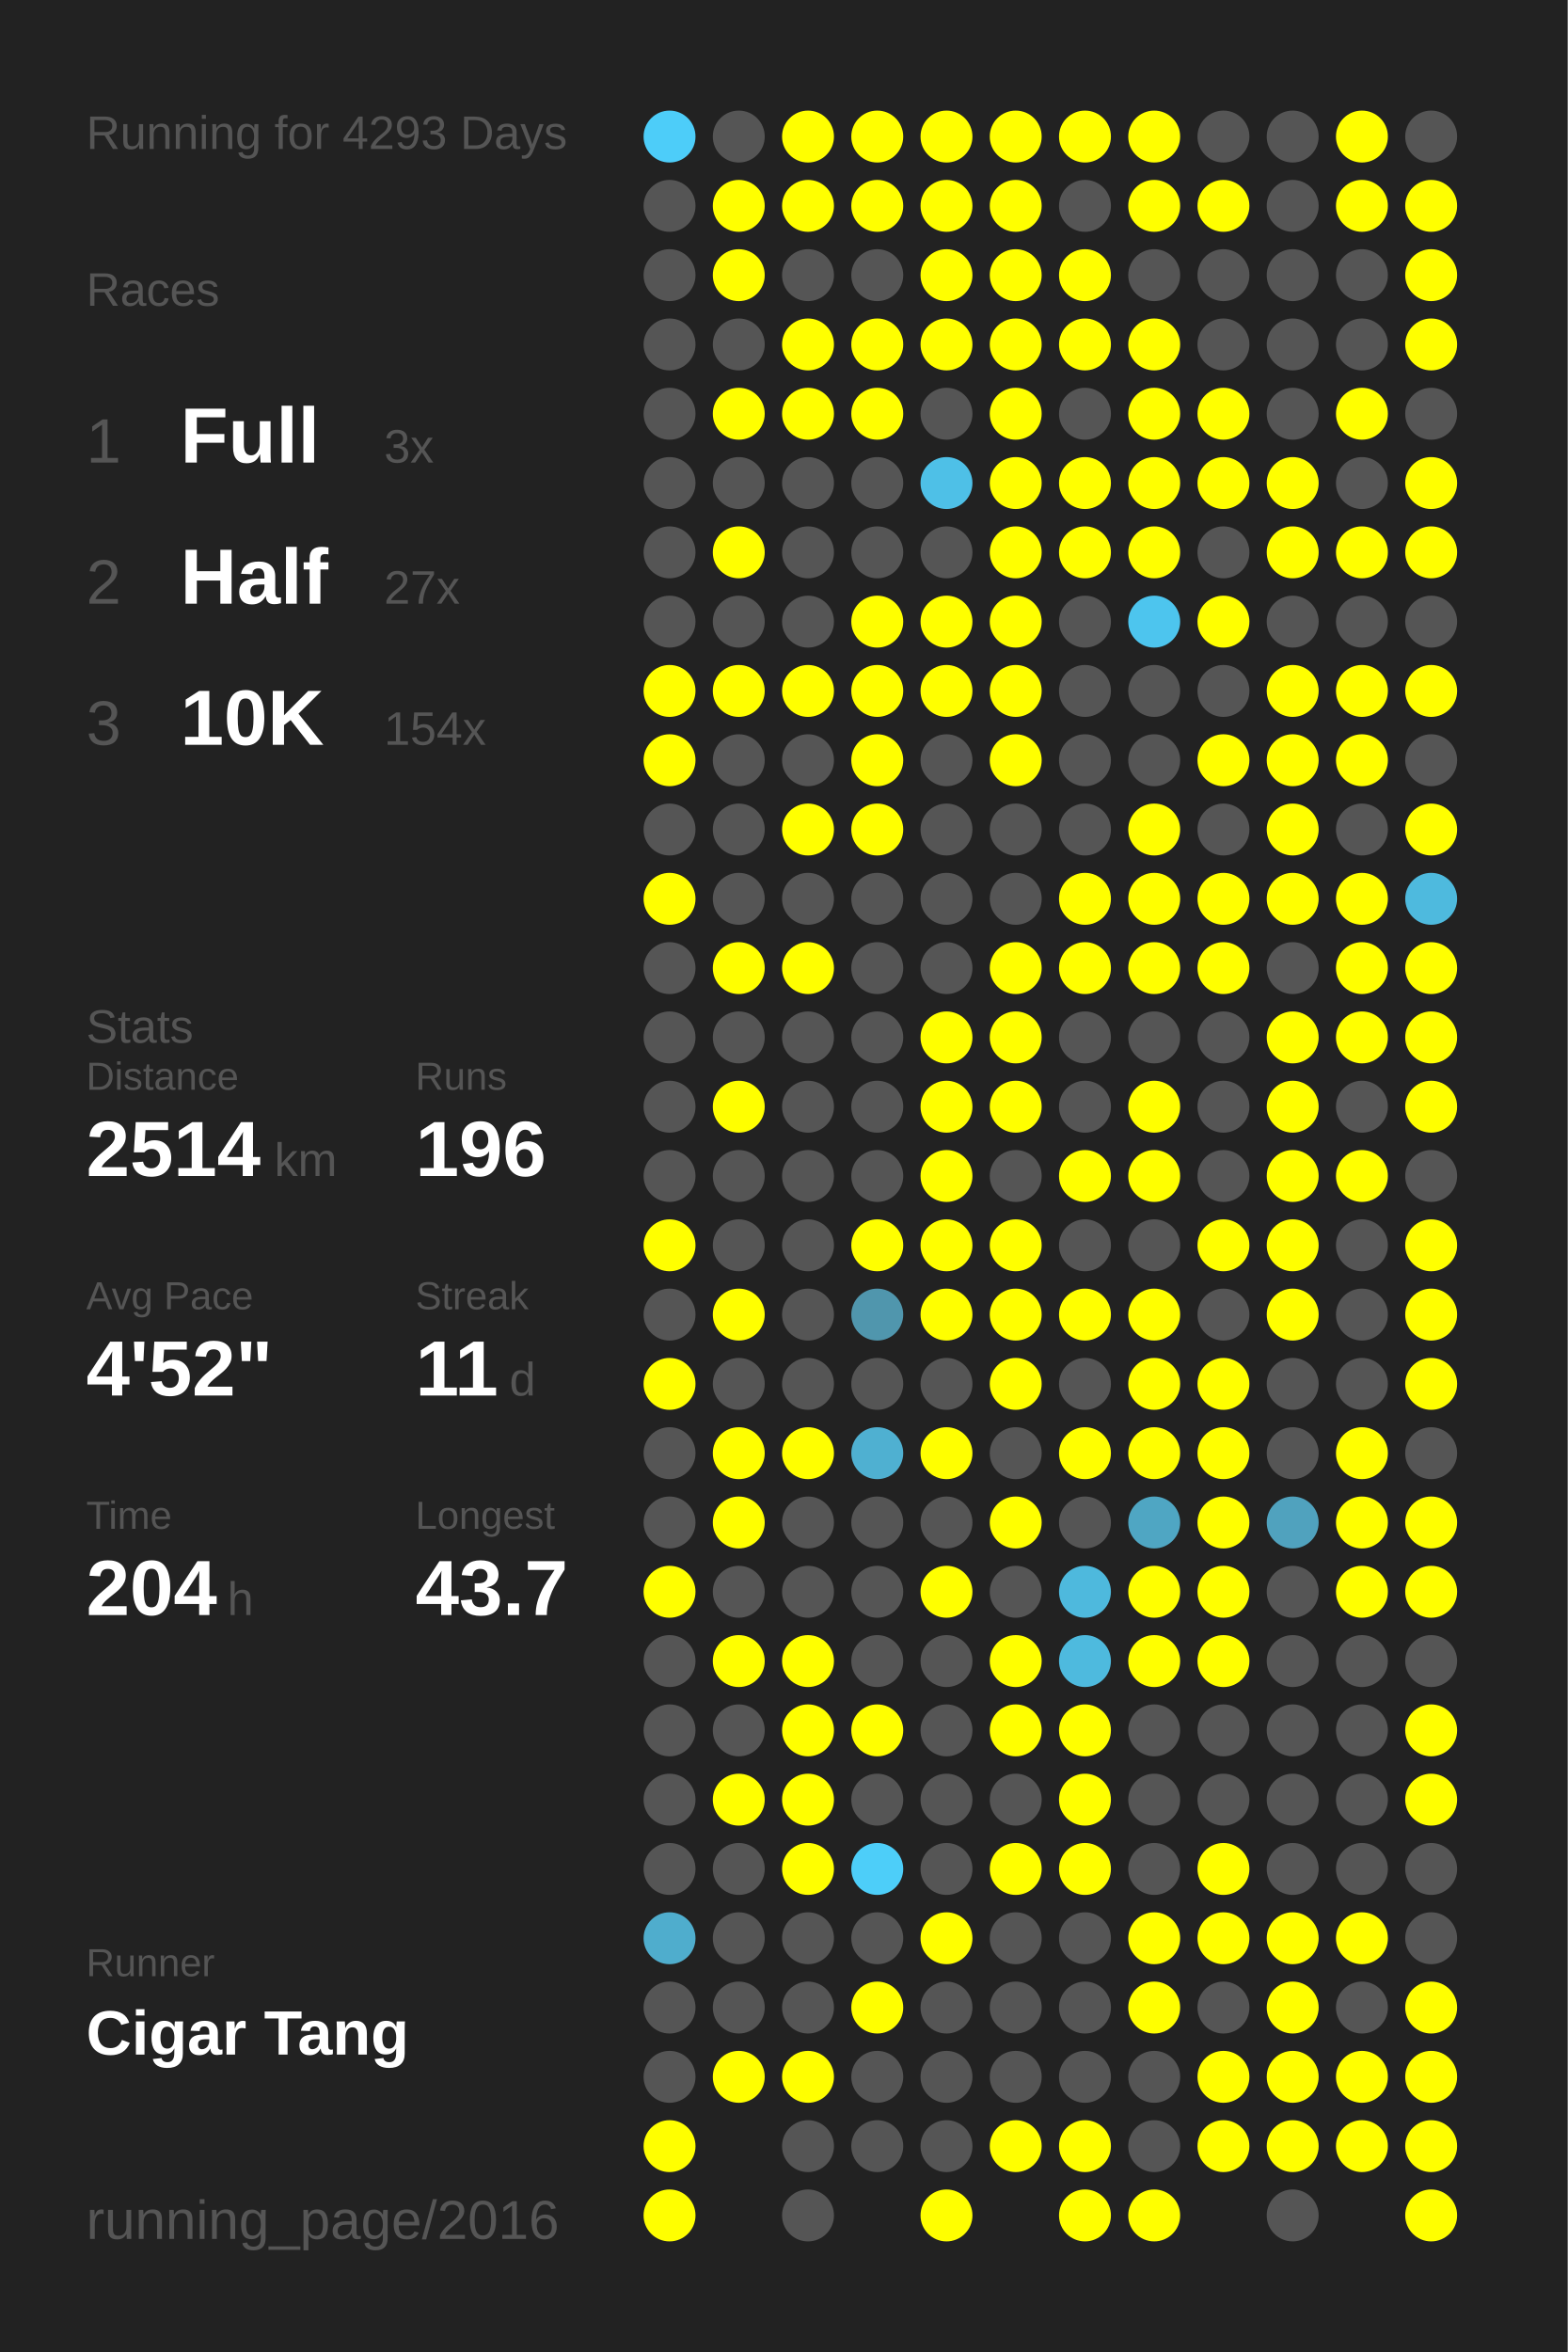
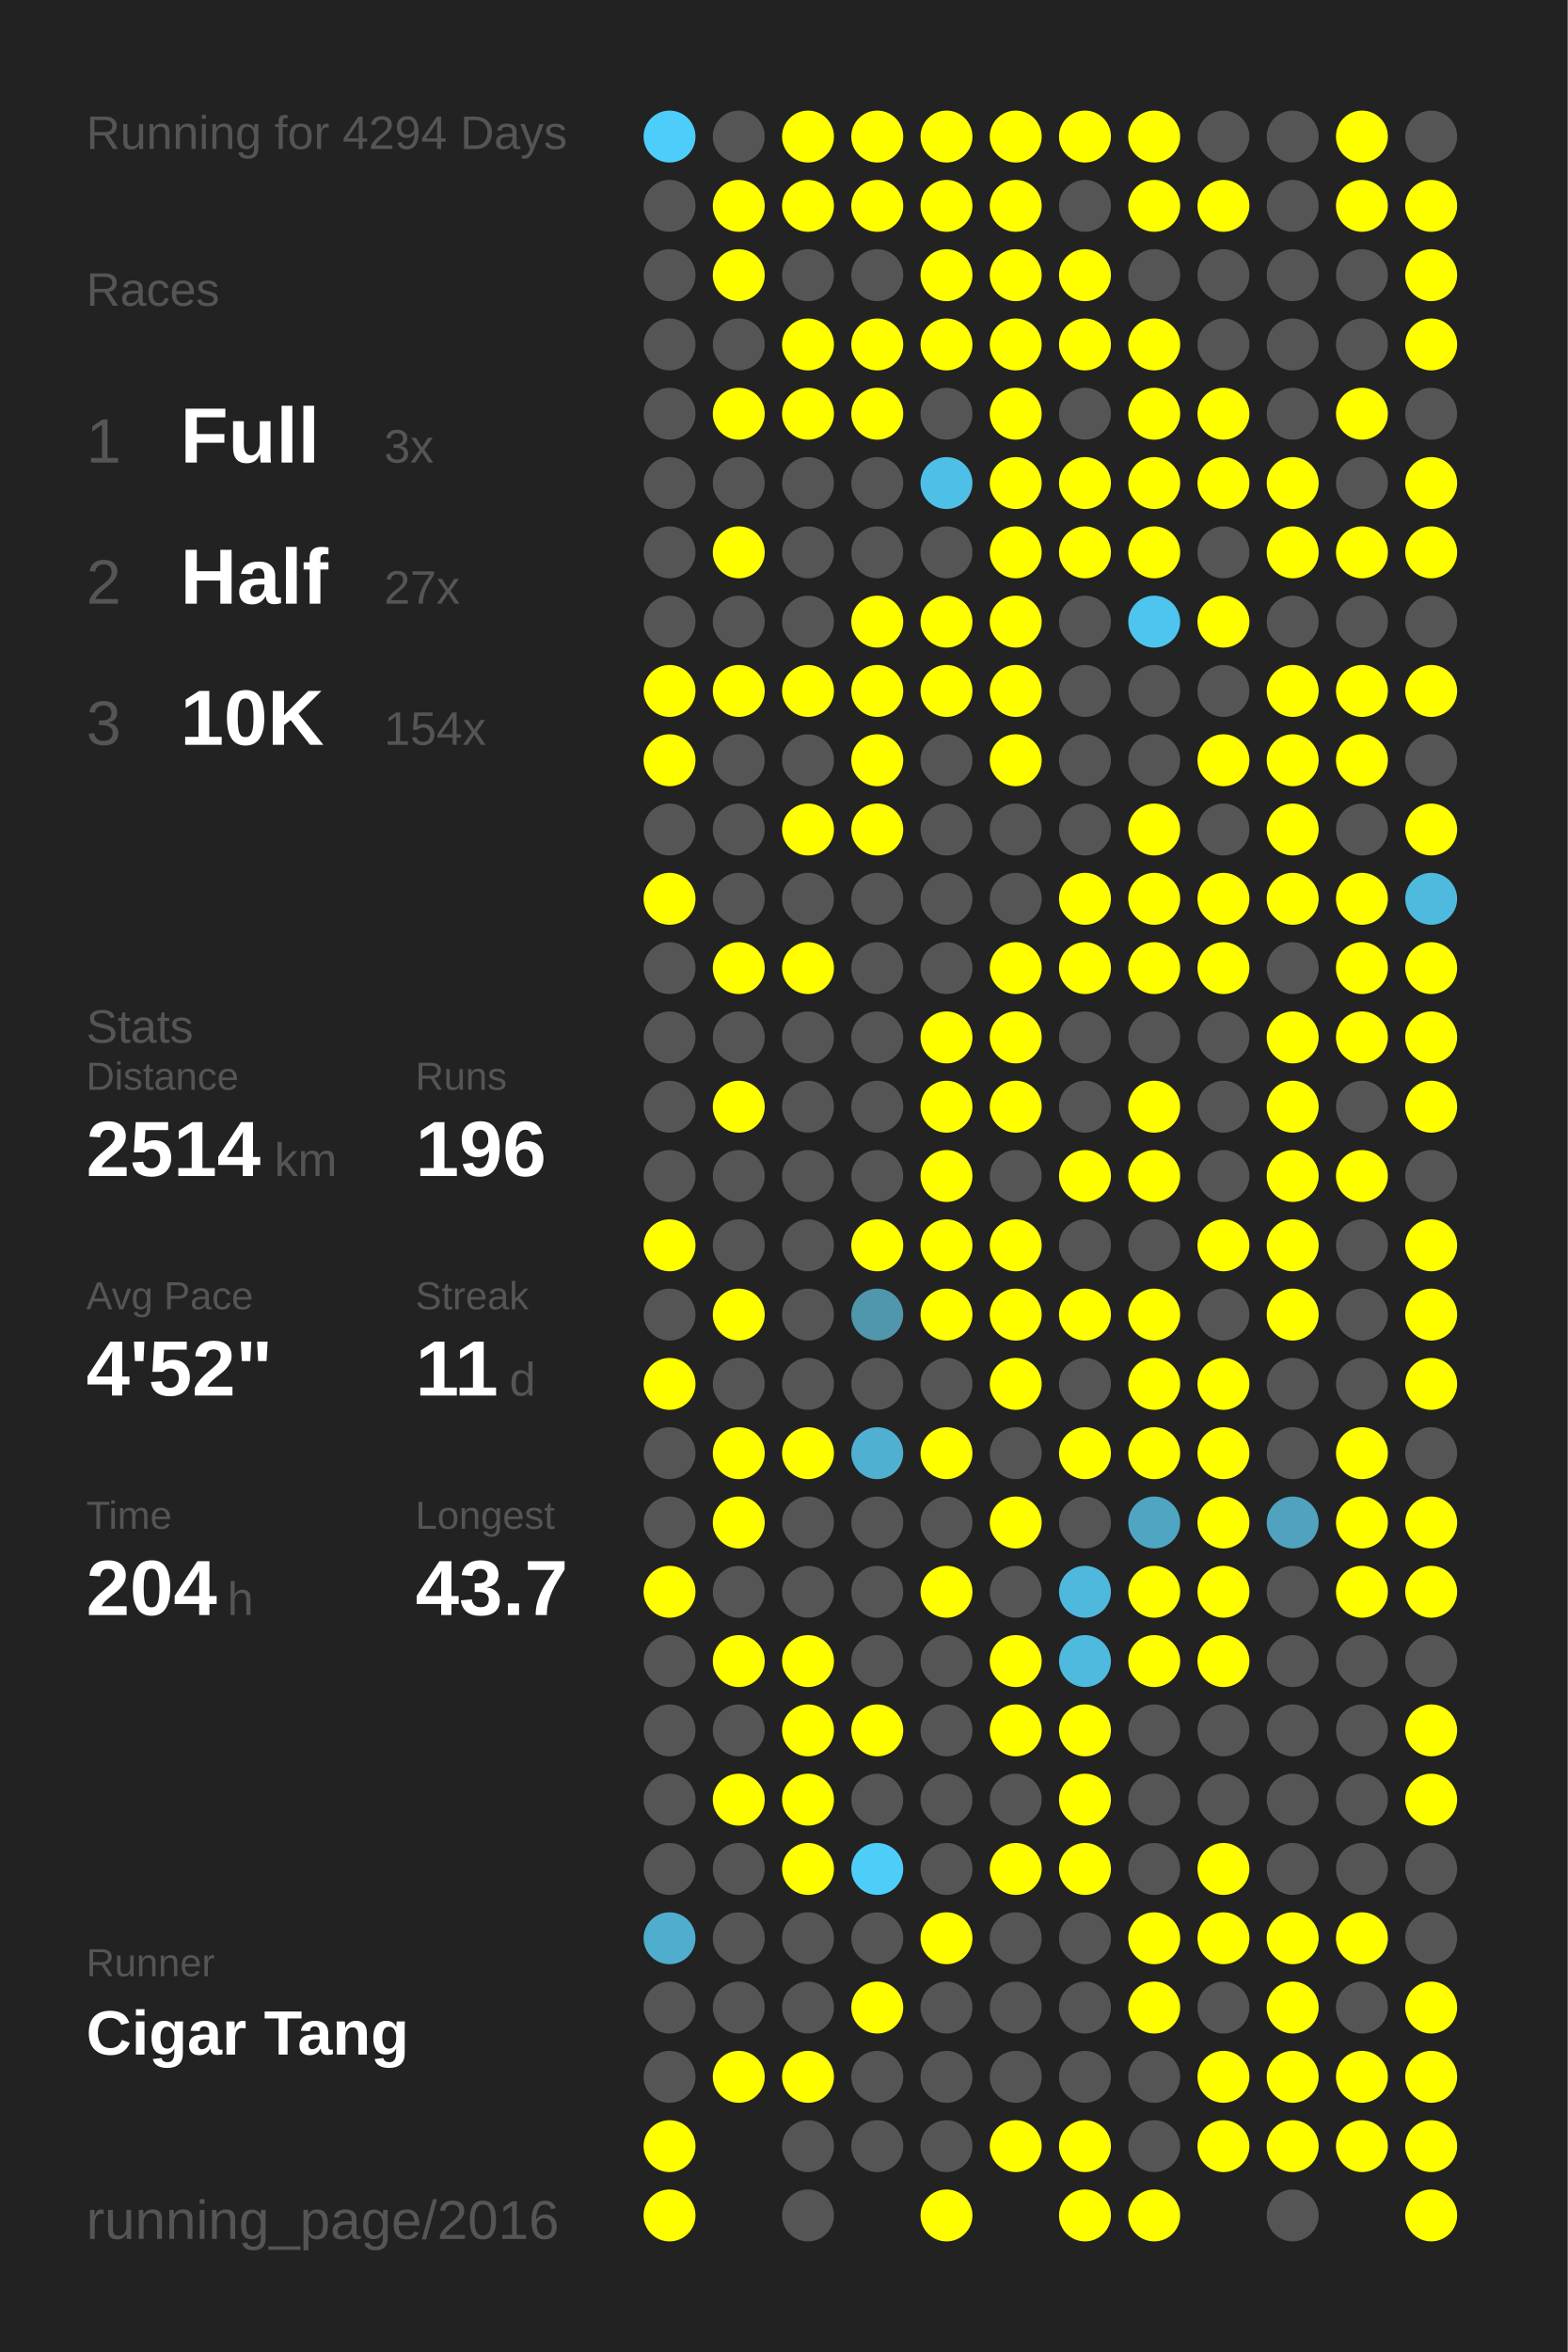
<svg xmlns="http://www.w3.org/2000/svg" baseProfile="full" height="300mm" version="1.1" viewBox="0,0,200,300" width="200mm">
  <defs />
  <rect fill="#222222" height="300" width="200" x="0" y="0" />
-   <text fill="#555555" style="font-size:6px; font-family:Arial;" x="11" y="19">Running for 4293 Days</text>
+   <text fill="#555555" style="font-size:6px; font-family:Arial;" x="11" y="19">Running for 4294 Days</text>
  <text fill="#555555" style="font-size:6px; font-family:Arial;" x="11" y="39">Races</text>
  <text fill="#555555" style="font-size:8px; font-family:Arial;" x="11" y="59">1</text>
  <text fill="#FFFFFF" style="font-size:10px; font-family:Arial; font-weight:bold;" x="23" y="59">Full</text>
  <text fill="#555555" style="font-size:6px; font-family:Arial;" x="49" y="59">3x</text>
  <text fill="#555555" style="font-size:8px; font-family:Arial;" x="11" y="77">2</text>
  <text fill="#FFFFFF" style="font-size:10px; font-family:Arial; font-weight:bold;" x="23" y="77">Half</text>
  <text fill="#555555" style="font-size:6px; font-family:Arial;" x="49" y="77">27x</text>
  <text fill="#555555" style="font-size:8px; font-family:Arial;" x="11" y="95">3</text>
  <text fill="#FFFFFF" style="font-size:10px; font-family:Arial; font-weight:bold;" x="23" y="95">10K</text>
  <text fill="#555555" style="font-size:6px; font-family:Arial;" x="49" y="95">154x</text>
  <text fill="#555555" style="font-size:6px; font-family:Arial;" x="11" y="133">Stats</text>
  <text fill="#555555" style="font-size:5px; font-family:Arial;" x="11" y="139">Distance</text>
  <text fill="#FFFFFF" style="font-size:10px; font-family:Arial; font-weight:bold;" x="11" y="150">2514</text>
  <text fill="#555555" style="font-size:6px; font-family:Arial;" x="35" y="150">km</text>
  <text fill="#555555" style="font-size:5px; font-family:Arial;" x="53" y="139">Runs</text>
  <text fill="#FFFFFF" style="font-size:10px; font-family:Arial; font-weight:bold;" x="53" y="150">196</text>
  <text fill="#555555" style="font-size:5px; font-family:Arial;" x="11" y="167">Avg Pace</text>
  <text fill="#FFFFFF" style="font-size:10px; font-family:Arial; font-weight:bold;" x="11" y="178">4'52"</text>
  <text fill="#555555" style="font-size:5px; font-family:Arial;" x="53" y="167">Streak</text>
  <text fill="#FFFFFF" style="font-size:10px; font-family:Arial; font-weight:bold;" x="53" y="178">11</text>
  <text fill="#555555" style="font-size:6px; font-family:Arial;" x="65" y="178">d</text>
  <text fill="#555555" style="font-size:5px; font-family:Arial;" x="11" y="195">Time</text>
  <text fill="#FFFFFF" style="font-size:10px; font-family:Arial; font-weight:bold;" x="11" y="206">204</text>
  <text fill="#555555" style="font-size:6px; font-family:Arial;" x="29" y="206">h</text>
  <text fill="#555555" style="font-size:5px; font-family:Arial;" x="53" y="195">Longest</text>
  <text fill="#FFFFFF" style="font-size:10px; font-family:Arial; font-weight:bold;" x="53" y="206">43.7</text>
  <text fill="#555555" style="font-size:5px; font-family:Arial;" x="11" y="252.065">Runner</text>
  <text fill="#FFFFFF" style="font-size:8px; font-family:Arial; font-weight:bold;" x="11" y="262.065">Cigar Tang</text>
  <text fill="#555555" style="font-size:7px; font-family:Arial;" x="11" y="285.581">running_page/2016</text>
  <circle cx="85.417" cy="17.419" fill="#4dcdf9" r="3.312" />
  <circle cx="85.417" cy="26.258" fill="#555555" r="3.312" />
  <circle cx="85.417" cy="35.097" fill="#555555" r="3.312" />
  <circle cx="85.417" cy="43.935" fill="#555555" r="3.312" />
  <circle cx="85.417" cy="52.774" fill="#555555" r="3.312" />
  <circle cx="85.417" cy="61.613" fill="#555555" r="3.312" />
  <circle cx="85.417" cy="70.452" fill="#555555" r="3.312" />
  <circle cx="85.417" cy="79.29" fill="#555555" r="3.312" />
  <circle cx="85.417" cy="88.129" fill="#FFFF00" r="3.312" />
  <circle cx="85.417" cy="96.968" fill="#FFFF00" r="3.312" />
  <circle cx="85.417" cy="105.806" fill="#555555" r="3.312" />
  <circle cx="85.417" cy="114.645" fill="#FFFF00" r="3.312" />
  <circle cx="85.417" cy="123.484" fill="#555555" r="3.312" />
  <circle cx="85.417" cy="132.323" fill="#555555" r="3.312" />
  <circle cx="85.417" cy="141.161" fill="#555555" r="3.312" />
  <circle cx="85.417" cy="150" fill="#555555" r="3.312" />
  <circle cx="85.417" cy="158.839" fill="#FFFF00" r="3.312" />
  <circle cx="85.417" cy="167.677" fill="#555555" r="3.312" />
  <circle cx="85.417" cy="176.516" fill="#FFFF00" r="3.312" />
  <circle cx="85.417" cy="185.355" fill="#555555" r="3.312" />
  <circle cx="85.417" cy="194.194" fill="#555555" r="3.312" />
  <circle cx="85.417" cy="203.032" fill="#FFFF00" r="3.312" />
  <circle cx="85.417" cy="211.871" fill="#555555" r="3.312" />
  <circle cx="85.417" cy="220.71" fill="#555555" r="3.312" />
  <circle cx="85.417" cy="229.548" fill="#555555" r="3.312" />
  <circle cx="85.417" cy="238.387" fill="#555555" r="3.312" />
  <circle cx="85.417" cy="247.226" fill="#4fadcd" r="3.312" />
  <circle cx="85.417" cy="256.065" fill="#555555" r="3.312" />
  <circle cx="85.417" cy="264.903" fill="#555555" r="3.312" />
  <circle cx="85.417" cy="273.742" fill="#FFFF00" r="3.312" />
  <circle cx="85.417" cy="282.581" fill="#FFFF00" r="3.312" />
  <circle cx="94.25" cy="17.419" fill="#555555" r="3.312" />
  <circle cx="94.25" cy="26.258" fill="#FFFF00" r="3.312" />
  <circle cx="94.25" cy="35.097" fill="#FFFF00" r="3.312" />
  <circle cx="94.25" cy="43.935" fill="#555555" r="3.312" />
  <circle cx="94.25" cy="52.774" fill="#FFFF00" r="3.312" />
  <circle cx="94.25" cy="61.613" fill="#555555" r="3.312" />
  <circle cx="94.25" cy="70.452" fill="#FFFF00" r="3.312" />
  <circle cx="94.25" cy="79.29" fill="#555555" r="3.312" />
  <circle cx="94.25" cy="88.129" fill="#FFFF00" r="3.312" />
  <circle cx="94.25" cy="96.968" fill="#555555" r="3.312" />
  <circle cx="94.25" cy="105.806" fill="#555555" r="3.312" />
  <circle cx="94.25" cy="114.645" fill="#555555" r="3.312" />
  <circle cx="94.25" cy="123.484" fill="#FFFF00" r="3.312" />
  <circle cx="94.25" cy="132.323" fill="#555555" r="3.312" />
  <circle cx="94.25" cy="141.161" fill="#FFFF00" r="3.312" />
  <circle cx="94.25" cy="150" fill="#555555" r="3.312" />
  <circle cx="94.25" cy="158.839" fill="#555555" r="3.312" />
  <circle cx="94.25" cy="167.677" fill="#FFFF00" r="3.312" />
  <circle cx="94.25" cy="176.516" fill="#555555" r="3.312" />
  <circle cx="94.25" cy="185.355" fill="#FFFF00" r="3.312" />
  <circle cx="94.25" cy="194.194" fill="#FFFF00" r="3.312" />
  <circle cx="94.25" cy="203.032" fill="#555555" r="3.312" />
  <circle cx="94.25" cy="211.871" fill="#FFFF00" r="3.312" />
  <circle cx="94.25" cy="220.71" fill="#555555" r="3.312" />
  <circle cx="94.25" cy="229.548" fill="#FFFF00" r="3.312" />
  <circle cx="94.25" cy="238.387" fill="#555555" r="3.312" />
  <circle cx="94.25" cy="247.226" fill="#555555" r="3.312" />
  <circle cx="94.25" cy="256.065" fill="#555555" r="3.312" />
  <circle cx="94.25" cy="264.903" fill="#FFFF00" r="3.312" />
  <circle cx="103.083" cy="17.419" fill="#FFFF00" r="3.312" />
  <circle cx="103.083" cy="26.258" fill="#FFFF00" r="3.312" />
  <circle cx="103.083" cy="35.097" fill="#555555" r="3.312" />
  <circle cx="103.083" cy="43.935" fill="#FFFF00" r="3.312" />
  <circle cx="103.083" cy="52.774" fill="#FFFF00" r="3.312" />
  <circle cx="103.083" cy="61.613" fill="#555555" r="3.312" />
  <circle cx="103.083" cy="70.452" fill="#555555" r="3.312" />
  <circle cx="103.083" cy="79.29" fill="#555555" r="3.312" />
  <circle cx="103.083" cy="88.129" fill="#FFFF00" r="3.312" />
  <circle cx="103.083" cy="96.968" fill="#555555" r="3.312" />
  <circle cx="103.083" cy="105.806" fill="#FFFF00" r="3.312" />
  <circle cx="103.083" cy="114.645" fill="#555555" r="3.312" />
  <circle cx="103.083" cy="123.484" fill="#FFFF00" r="3.312" />
  <circle cx="103.083" cy="132.323" fill="#555555" r="3.312" />
  <circle cx="103.083" cy="141.161" fill="#555555" r="3.312" />
  <circle cx="103.083" cy="150" fill="#555555" r="3.312" />
  <circle cx="103.083" cy="158.839" fill="#555555" r="3.312" />
  <circle cx="103.083" cy="167.677" fill="#555555" r="3.312" />
  <circle cx="103.083" cy="176.516" fill="#555555" r="3.312" />
  <circle cx="103.083" cy="185.355" fill="#FFFF00" r="3.312" />
  <circle cx="103.083" cy="194.194" fill="#555555" r="3.312" />
  <circle cx="103.083" cy="203.032" fill="#555555" r="3.312" />
  <circle cx="103.083" cy="211.871" fill="#FFFF00" r="3.312" />
  <circle cx="103.083" cy="220.71" fill="#FFFF00" r="3.312" />
  <circle cx="103.083" cy="229.548" fill="#FFFF00" r="3.312" />
  <circle cx="103.083" cy="238.387" fill="#FFFF00" r="3.312" />
  <circle cx="103.083" cy="247.226" fill="#555555" r="3.312" />
  <circle cx="103.083" cy="256.065" fill="#555555" r="3.312" />
  <circle cx="103.083" cy="264.903" fill="#FFFF00" r="3.312" />
  <circle cx="103.083" cy="273.742" fill="#555555" r="3.312" />
  <circle cx="103.083" cy="282.581" fill="#555555" r="3.312" />
  <circle cx="111.917" cy="17.419" fill="#FFFF00" r="3.312" />
  <circle cx="111.917" cy="26.258" fill="#FFFF00" r="3.312" />
  <circle cx="111.917" cy="35.097" fill="#555555" r="3.312" />
  <circle cx="111.917" cy="43.935" fill="#FFFF00" r="3.312" />
  <circle cx="111.917" cy="52.774" fill="#FFFF00" r="3.312" />
  <circle cx="111.917" cy="61.613" fill="#555555" r="3.312" />
  <circle cx="111.917" cy="70.452" fill="#555555" r="3.312" />
  <circle cx="111.917" cy="79.29" fill="#FFFF00" r="3.312" />
  <circle cx="111.917" cy="88.129" fill="#FFFF00" r="3.312" />
  <circle cx="111.917" cy="96.968" fill="#FFFF00" r="3.312" />
  <circle cx="111.917" cy="105.806" fill="#FFFF00" r="3.312" />
  <circle cx="111.917" cy="114.645" fill="#555555" r="3.312" />
  <circle cx="111.917" cy="123.484" fill="#555555" r="3.312" />
  <circle cx="111.917" cy="132.323" fill="#555555" r="3.312" />
  <circle cx="111.917" cy="141.161" fill="#555555" r="3.312" />
  <circle cx="111.917" cy="150" fill="#555555" r="3.312" />
  <circle cx="111.917" cy="158.839" fill="#FFFF00" r="3.312" />
  <circle cx="111.917" cy="167.677" fill="#5096ad" r="3.312" />
  <circle cx="111.917" cy="176.516" fill="#555555" r="3.312" />
  <circle cx="111.917" cy="185.355" fill="#4fb0d1" r="3.312" />
  <circle cx="111.917" cy="194.194" fill="#555555" r="3.312" />
  <circle cx="111.917" cy="203.032" fill="#555555" r="3.312" />
  <circle cx="111.917" cy="211.871" fill="#555555" r="3.312" />
  <circle cx="111.917" cy="220.71" fill="#FFFF00" r="3.312" />
  <circle cx="111.917" cy="229.548" fill="#555555" r="3.312" />
  <circle cx="111.917" cy="238.387" fill="#4dcef9" r="3.312" />
  <circle cx="111.917" cy="247.226" fill="#555555" r="3.312" />
  <circle cx="111.917" cy="256.065" fill="#FFFF00" r="3.312" />
  <circle cx="111.917" cy="264.903" fill="#555555" r="3.312" />
  <circle cx="111.917" cy="273.742" fill="#555555" r="3.312" />
  <circle cx="120.75" cy="17.419" fill="#FFFF00" r="3.312" />
  <circle cx="120.75" cy="26.258" fill="#FFFF00" r="3.312" />
  <circle cx="120.75" cy="35.097" fill="#FFFF00" r="3.312" />
  <circle cx="120.75" cy="43.935" fill="#FFFF00" r="3.312" />
  <circle cx="120.75" cy="52.774" fill="#555555" r="3.312" />
  <circle cx="120.75" cy="61.613" fill="#4ec0e7" r="3.312" />
  <circle cx="120.75" cy="70.452" fill="#555555" r="3.312" />
  <circle cx="120.75" cy="79.29" fill="#FFFF00" r="3.312" />
  <circle cx="120.75" cy="88.129" fill="#FFFF00" r="3.312" />
  <circle cx="120.75" cy="96.968" fill="#555555" r="3.312" />
  <circle cx="120.75" cy="105.806" fill="#555555" r="3.312" />
  <circle cx="120.75" cy="114.645" fill="#555555" r="3.312" />
  <circle cx="120.75" cy="123.484" fill="#555555" r="3.312" />
  <circle cx="120.75" cy="132.323" fill="#FFFF00" r="3.312" />
  <circle cx="120.75" cy="141.161" fill="#FFFF00" r="3.312" />
  <circle cx="120.75" cy="150" fill="#FFFF00" r="3.312" />
  <circle cx="120.75" cy="158.839" fill="#FFFF00" r="3.312" />
  <circle cx="120.75" cy="167.677" fill="#FFFF00" r="3.312" />
  <circle cx="120.75" cy="176.516" fill="#555555" r="3.312" />
  <circle cx="120.75" cy="185.355" fill="#FFFF00" r="3.312" />
  <circle cx="120.75" cy="194.194" fill="#555555" r="3.312" />
  <circle cx="120.75" cy="203.032" fill="#FFFF00" r="3.312" />
  <circle cx="120.75" cy="211.871" fill="#555555" r="3.312" />
  <circle cx="120.75" cy="220.71" fill="#555555" r="3.312" />
  <circle cx="120.75" cy="229.548" fill="#555555" r="3.312" />
  <circle cx="120.75" cy="238.387" fill="#555555" r="3.312" />
  <circle cx="120.75" cy="247.226" fill="#FFFF00" r="3.312" />
  <circle cx="120.75" cy="256.065" fill="#555555" r="3.312" />
  <circle cx="120.75" cy="264.903" fill="#555555" r="3.312" />
  <circle cx="120.75" cy="273.742" fill="#555555" r="3.312" />
  <circle cx="120.75" cy="282.581" fill="#FFFF00" r="3.312" />
  <circle cx="129.583" cy="17.419" fill="#FFFF00" r="3.312" />
  <circle cx="129.583" cy="26.258" fill="#FFFF00" r="3.312" />
  <circle cx="129.583" cy="35.097" fill="#FFFF00" r="3.312" />
  <circle cx="129.583" cy="43.935" fill="#FFFF00" r="3.312" />
  <circle cx="129.583" cy="52.774" fill="#FFFF00" r="3.312" />
  <circle cx="129.583" cy="61.613" fill="#FFFF00" r="3.312" />
  <circle cx="129.583" cy="70.452" fill="#FFFF00" r="3.312" />
  <circle cx="129.583" cy="79.29" fill="#FFFF00" r="3.312" />
  <circle cx="129.583" cy="88.129" fill="#FFFF00" r="3.312" />
  <circle cx="129.583" cy="96.968" fill="#FFFF00" r="3.312" />
  <circle cx="129.583" cy="105.806" fill="#555555" r="3.312" />
  <circle cx="129.583" cy="114.645" fill="#555555" r="3.312" />
  <circle cx="129.583" cy="123.484" fill="#FFFF00" r="3.312" />
  <circle cx="129.583" cy="132.323" fill="#FFFF00" r="3.312" />
  <circle cx="129.583" cy="141.161" fill="#FFFF00" r="3.312" />
  <circle cx="129.583" cy="150" fill="#555555" r="3.312" />
  <circle cx="129.583" cy="158.839" fill="#FFFF00" r="3.312" />
  <circle cx="129.583" cy="167.677" fill="#FFFF00" r="3.312" />
  <circle cx="129.583" cy="176.516" fill="#FFFF00" r="3.312" />
  <circle cx="129.583" cy="185.355" fill="#555555" r="3.312" />
  <circle cx="129.583" cy="194.194" fill="#FFFF00" r="3.312" />
  <circle cx="129.583" cy="203.032" fill="#555555" r="3.312" />
  <circle cx="129.583" cy="211.871" fill="#FFFF00" r="3.312" />
  <circle cx="129.583" cy="220.71" fill="#FFFF00" r="3.312" />
  <circle cx="129.583" cy="229.548" fill="#555555" r="3.312" />
  <circle cx="129.583" cy="238.387" fill="#FFFF00" r="3.312" />
  <circle cx="129.583" cy="247.226" fill="#555555" r="3.312" />
  <circle cx="129.583" cy="256.065" fill="#555555" r="3.312" />
  <circle cx="129.583" cy="264.903" fill="#555555" r="3.312" />
  <circle cx="129.583" cy="273.742" fill="#FFFF00" r="3.312" />
  <circle cx="138.417" cy="17.419" fill="#FFFF00" r="3.312" />
  <circle cx="138.417" cy="26.258" fill="#555555" r="3.312" />
  <circle cx="138.417" cy="35.097" fill="#FFFF00" r="3.312" />
  <circle cx="138.417" cy="43.935" fill="#FFFF00" r="3.312" />
  <circle cx="138.417" cy="52.774" fill="#555555" r="3.312" />
  <circle cx="138.417" cy="61.613" fill="#FFFF00" r="3.312" />
  <circle cx="138.417" cy="70.452" fill="#FFFF00" r="3.312" />
  <circle cx="138.417" cy="79.29" fill="#555555" r="3.312" />
  <circle cx="138.417" cy="88.129" fill="#555555" r="3.312" />
  <circle cx="138.417" cy="96.968" fill="#555555" r="3.312" />
  <circle cx="138.417" cy="105.806" fill="#555555" r="3.312" />
  <circle cx="138.417" cy="114.645" fill="#FFFF00" r="3.312" />
  <circle cx="138.417" cy="123.484" fill="#FFFF00" r="3.312" />
  <circle cx="138.417" cy="132.323" fill="#555555" r="3.312" />
  <circle cx="138.417" cy="141.161" fill="#555555" r="3.312" />
  <circle cx="138.417" cy="150" fill="#FFFF00" r="3.312" />
  <circle cx="138.417" cy="158.839" fill="#555555" r="3.312" />
  <circle cx="138.417" cy="167.677" fill="#FFFF00" r="3.312" />
  <circle cx="138.417" cy="176.516" fill="#555555" r="3.312" />
  <circle cx="138.417" cy="185.355" fill="#FFFF00" r="3.312" />
  <circle cx="138.417" cy="194.194" fill="#555555" r="3.312" />
  <circle cx="138.417" cy="203.032" fill="#4eb9dd" r="3.312" />
  <circle cx="138.417" cy="211.871" fill="#4ebade" r="3.312" />
  <circle cx="138.417" cy="220.71" fill="#FFFF00" r="3.312" />
  <circle cx="138.417" cy="229.548" fill="#FFFF00" r="3.312" />
  <circle cx="138.417" cy="238.387" fill="#FFFF00" r="3.312" />
  <circle cx="138.417" cy="247.226" fill="#555555" r="3.312" />
  <circle cx="138.417" cy="256.065" fill="#555555" r="3.312" />
  <circle cx="138.417" cy="264.903" fill="#555555" r="3.312" />
  <circle cx="138.417" cy="273.742" fill="#FFFF00" r="3.312" />
  <circle cx="138.417" cy="282.581" fill="#FFFF00" r="3.312" />
  <circle cx="147.25" cy="17.419" fill="#FFFF00" r="3.312" />
  <circle cx="147.25" cy="26.258" fill="#FFFF00" r="3.312" />
  <circle cx="147.25" cy="35.097" fill="#555555" r="3.312" />
  <circle cx="147.25" cy="43.935" fill="#FFFF00" r="3.312" />
  <circle cx="147.25" cy="52.774" fill="#FFFF00" r="3.312" />
  <circle cx="147.25" cy="61.613" fill="#FFFF00" r="3.312" />
  <circle cx="147.25" cy="70.452" fill="#FFFF00" r="3.312" />
  <circle cx="147.25" cy="79.29" fill="#4dc5ee" r="3.312" />
  <circle cx="147.25" cy="88.129" fill="#555555" r="3.312" />
  <circle cx="147.25" cy="96.968" fill="#555555" r="3.312" />
  <circle cx="147.25" cy="105.806" fill="#FFFF00" r="3.312" />
  <circle cx="147.25" cy="114.645" fill="#FFFF00" r="3.312" />
  <circle cx="147.25" cy="123.484" fill="#FFFF00" r="3.312" />
  <circle cx="147.25" cy="132.323" fill="#555555" r="3.312" />
  <circle cx="147.25" cy="141.161" fill="#FFFF00" r="3.312" />
  <circle cx="147.25" cy="150" fill="#FFFF00" r="3.312" />
  <circle cx="147.25" cy="158.839" fill="#555555" r="3.312" />
  <circle cx="147.25" cy="167.677" fill="#FFFF00" r="3.312" />
  <circle cx="147.25" cy="176.516" fill="#FFFF00" r="3.312" />
  <circle cx="147.25" cy="185.355" fill="#FFFF00" r="3.312" />
  <circle cx="147.25" cy="194.194" fill="#4fa6c3" r="3.312" />
  <circle cx="147.25" cy="203.032" fill="#FFFF00" r="3.312" />
  <circle cx="147.25" cy="211.871" fill="#FFFF00" r="3.312" />
  <circle cx="147.25" cy="220.71" fill="#555555" r="3.312" />
  <circle cx="147.25" cy="229.548" fill="#555555" r="3.312" />
  <circle cx="147.25" cy="238.387" fill="#555555" r="3.312" />
  <circle cx="147.25" cy="247.226" fill="#FFFF00" r="3.312" />
  <circle cx="147.25" cy="256.065" fill="#FFFF00" r="3.312" />
  <circle cx="147.25" cy="264.903" fill="#555555" r="3.312" />
  <circle cx="147.25" cy="273.742" fill="#555555" r="3.312" />
  <circle cx="147.25" cy="282.581" fill="#FFFF00" r="3.312" />
  <circle cx="156.083" cy="17.419" fill="#555555" r="3.312" />
  <circle cx="156.083" cy="26.258" fill="#FFFF00" r="3.312" />
  <circle cx="156.083" cy="35.097" fill="#555555" r="3.312" />
  <circle cx="156.083" cy="43.935" fill="#555555" r="3.312" />
  <circle cx="156.083" cy="52.774" fill="#FFFF00" r="3.312" />
  <circle cx="156.083" cy="61.613" fill="#FFFF00" r="3.312" />
  <circle cx="156.083" cy="70.452" fill="#555555" r="3.312" />
  <circle cx="156.083" cy="79.29" fill="#FFFF00" r="3.312" />
  <circle cx="156.083" cy="88.129" fill="#555555" r="3.312" />
  <circle cx="156.083" cy="96.968" fill="#FFFF00" r="3.312" />
  <circle cx="156.083" cy="105.806" fill="#555555" r="3.312" />
  <circle cx="156.083" cy="114.645" fill="#FFFF00" r="3.312" />
  <circle cx="156.083" cy="123.484" fill="#FFFF00" r="3.312" />
  <circle cx="156.083" cy="132.323" fill="#555555" r="3.312" />
  <circle cx="156.083" cy="141.161" fill="#555555" r="3.312" />
  <circle cx="156.083" cy="150" fill="#555555" r="3.312" />
  <circle cx="156.083" cy="158.839" fill="#FFFF00" r="3.312" />
  <circle cx="156.083" cy="167.677" fill="#555555" r="3.312" />
  <circle cx="156.083" cy="176.516" fill="#FFFF00" r="3.312" />
  <circle cx="156.083" cy="185.355" fill="#FFFF00" r="3.312" />
  <circle cx="156.083" cy="194.194" fill="#FFFF00" r="3.312" />
  <circle cx="156.083" cy="203.032" fill="#FFFF00" r="3.312" />
  <circle cx="156.083" cy="211.871" fill="#FFFF00" r="3.312" />
  <circle cx="156.083" cy="220.71" fill="#555555" r="3.312" />
  <circle cx="156.083" cy="229.548" fill="#555555" r="3.312" />
  <circle cx="156.083" cy="238.387" fill="#FFFF00" r="3.312" />
  <circle cx="156.083" cy="247.226" fill="#FFFF00" r="3.312" />
  <circle cx="156.083" cy="256.065" fill="#555555" r="3.312" />
  <circle cx="156.083" cy="264.903" fill="#FFFF00" r="3.312" />
  <circle cx="156.083" cy="273.742" fill="#FFFF00" r="3.312" />
  <circle cx="164.917" cy="17.419" fill="#555555" r="3.312" />
  <circle cx="164.917" cy="26.258" fill="#555555" r="3.312" />
  <circle cx="164.917" cy="35.097" fill="#555555" r="3.312" />
  <circle cx="164.917" cy="43.935" fill="#555555" r="3.312" />
  <circle cx="164.917" cy="52.774" fill="#555555" r="3.312" />
  <circle cx="164.917" cy="61.613" fill="#FFFF00" r="3.312" />
  <circle cx="164.917" cy="70.452" fill="#FFFF00" r="3.312" />
  <circle cx="164.917" cy="79.29" fill="#555555" r="3.312" />
  <circle cx="164.917" cy="88.129" fill="#FFFF00" r="3.312" />
  <circle cx="164.917" cy="96.968" fill="#FFFF00" r="3.312" />
  <circle cx="164.917" cy="105.806" fill="#FFFF00" r="3.312" />
  <circle cx="164.917" cy="114.645" fill="#FFFF00" r="3.312" />
  <circle cx="164.917" cy="123.484" fill="#555555" r="3.312" />
  <circle cx="164.917" cy="132.323" fill="#FFFF00" r="3.312" />
  <circle cx="164.917" cy="141.161" fill="#FFFF00" r="3.312" />
  <circle cx="164.917" cy="150" fill="#FFFF00" r="3.312" />
  <circle cx="164.917" cy="158.839" fill="#FFFF00" r="3.312" />
  <circle cx="164.917" cy="167.677" fill="#FFFF00" r="3.312" />
  <circle cx="164.917" cy="176.516" fill="#555555" r="3.312" />
  <circle cx="164.917" cy="185.355" fill="#555555" r="3.312" />
  <circle cx="164.917" cy="194.194" fill="#50a2be" r="3.312" />
  <circle cx="164.917" cy="203.032" fill="#555555" r="3.312" />
  <circle cx="164.917" cy="211.871" fill="#555555" r="3.312" />
  <circle cx="164.917" cy="220.71" fill="#555555" r="3.312" />
  <circle cx="164.917" cy="229.548" fill="#555555" r="3.312" />
  <circle cx="164.917" cy="238.387" fill="#555555" r="3.312" />
  <circle cx="164.917" cy="247.226" fill="#FFFF00" r="3.312" />
  <circle cx="164.917" cy="256.065" fill="#FFFF00" r="3.312" />
  <circle cx="164.917" cy="264.903" fill="#FFFF00" r="3.312" />
  <circle cx="164.917" cy="273.742" fill="#FFFF00" r="3.312" />
  <circle cx="164.917" cy="282.581" fill="#555555" r="3.312" />
  <circle cx="173.75" cy="17.419" fill="#FFFF00" r="3.312" />
  <circle cx="173.75" cy="26.258" fill="#FFFF00" r="3.312" />
  <circle cx="173.75" cy="35.097" fill="#555555" r="3.312" />
  <circle cx="173.75" cy="43.935" fill="#555555" r="3.312" />
  <circle cx="173.75" cy="52.774" fill="#FFFF00" r="3.312" />
  <circle cx="173.75" cy="61.613" fill="#555555" r="3.312" />
  <circle cx="173.75" cy="70.452" fill="#FFFF00" r="3.312" />
  <circle cx="173.75" cy="79.29" fill="#555555" r="3.312" />
  <circle cx="173.75" cy="88.129" fill="#FFFF00" r="3.312" />
  <circle cx="173.75" cy="96.968" fill="#FFFF00" r="3.312" />
  <circle cx="173.75" cy="105.806" fill="#555555" r="3.312" />
  <circle cx="173.75" cy="114.645" fill="#FFFF00" r="3.312" />
  <circle cx="173.75" cy="123.484" fill="#FFFF00" r="3.312" />
  <circle cx="173.75" cy="132.323" fill="#FFFF00" r="3.312" />
  <circle cx="173.75" cy="141.161" fill="#555555" r="3.312" />
  <circle cx="173.75" cy="150" fill="#FFFF00" r="3.312" />
  <circle cx="173.75" cy="158.839" fill="#555555" r="3.312" />
  <circle cx="173.75" cy="167.677" fill="#555555" r="3.312" />
  <circle cx="173.75" cy="176.516" fill="#555555" r="3.312" />
  <circle cx="173.75" cy="185.355" fill="#FFFF00" r="3.312" />
  <circle cx="173.75" cy="194.194" fill="#FFFF00" r="3.312" />
  <circle cx="173.75" cy="203.032" fill="#FFFF00" r="3.312" />
  <circle cx="173.75" cy="211.871" fill="#555555" r="3.312" />
  <circle cx="173.75" cy="220.71" fill="#555555" r="3.312" />
  <circle cx="173.75" cy="229.548" fill="#555555" r="3.312" />
  <circle cx="173.75" cy="238.387" fill="#555555" r="3.312" />
  <circle cx="173.75" cy="247.226" fill="#FFFF00" r="3.312" />
  <circle cx="173.75" cy="256.065" fill="#555555" r="3.312" />
  <circle cx="173.75" cy="264.903" fill="#FFFF00" r="3.312" />
  <circle cx="173.75" cy="273.742" fill="#FFFF00" r="3.312" />
  <circle cx="182.583" cy="17.419" fill="#555555" r="3.312" />
  <circle cx="182.583" cy="26.258" fill="#FFFF00" r="3.312" />
  <circle cx="182.583" cy="35.097" fill="#FFFF00" r="3.312" />
  <circle cx="182.583" cy="43.935" fill="#FFFF00" r="3.312" />
  <circle cx="182.583" cy="52.774" fill="#555555" r="3.312" />
  <circle cx="182.583" cy="61.613" fill="#FFFF00" r="3.312" />
  <circle cx="182.583" cy="70.452" fill="#FFFF00" r="3.312" />
  <circle cx="182.583" cy="79.29" fill="#555555" r="3.312" />
  <circle cx="182.583" cy="88.129" fill="#FFFF00" r="3.312" />
  <circle cx="182.583" cy="96.968" fill="#555555" r="3.312" />
  <circle cx="182.583" cy="105.806" fill="#FFFF00" r="3.312" />
  <circle cx="182.583" cy="114.645" fill="#4ebade" r="3.312" />
  <circle cx="182.583" cy="123.484" fill="#FFFF00" r="3.312" />
  <circle cx="182.583" cy="132.323" fill="#FFFF00" r="3.312" />
  <circle cx="182.583" cy="141.161" fill="#FFFF00" r="3.312" />
  <circle cx="182.583" cy="150" fill="#555555" r="3.312" />
  <circle cx="182.583" cy="158.839" fill="#FFFF00" r="3.312" />
  <circle cx="182.583" cy="167.677" fill="#FFFF00" r="3.312" />
  <circle cx="182.583" cy="176.516" fill="#FFFF00" r="3.312" />
  <circle cx="182.583" cy="185.355" fill="#555555" r="3.312" />
  <circle cx="182.583" cy="194.194" fill="#FFFF00" r="3.312" />
  <circle cx="182.583" cy="203.032" fill="#FFFF00" r="3.312" />
  <circle cx="182.583" cy="211.871" fill="#555555" r="3.312" />
  <circle cx="182.583" cy="220.71" fill="#FFFF00" r="3.312" />
  <circle cx="182.583" cy="229.548" fill="#FFFF00" r="3.312" />
  <circle cx="182.583" cy="238.387" fill="#555555" r="3.312" />
  <circle cx="182.583" cy="247.226" fill="#555555" r="3.312" />
  <circle cx="182.583" cy="256.065" fill="#FFFF00" r="3.312" />
  <circle cx="182.583" cy="264.903" fill="#FFFF00" r="3.312" />
  <circle cx="182.583" cy="273.742" fill="#FFFF00" r="3.312" />
  <circle cx="182.583" cy="282.581" fill="#FFFF00" r="3.312" />
</svg>
